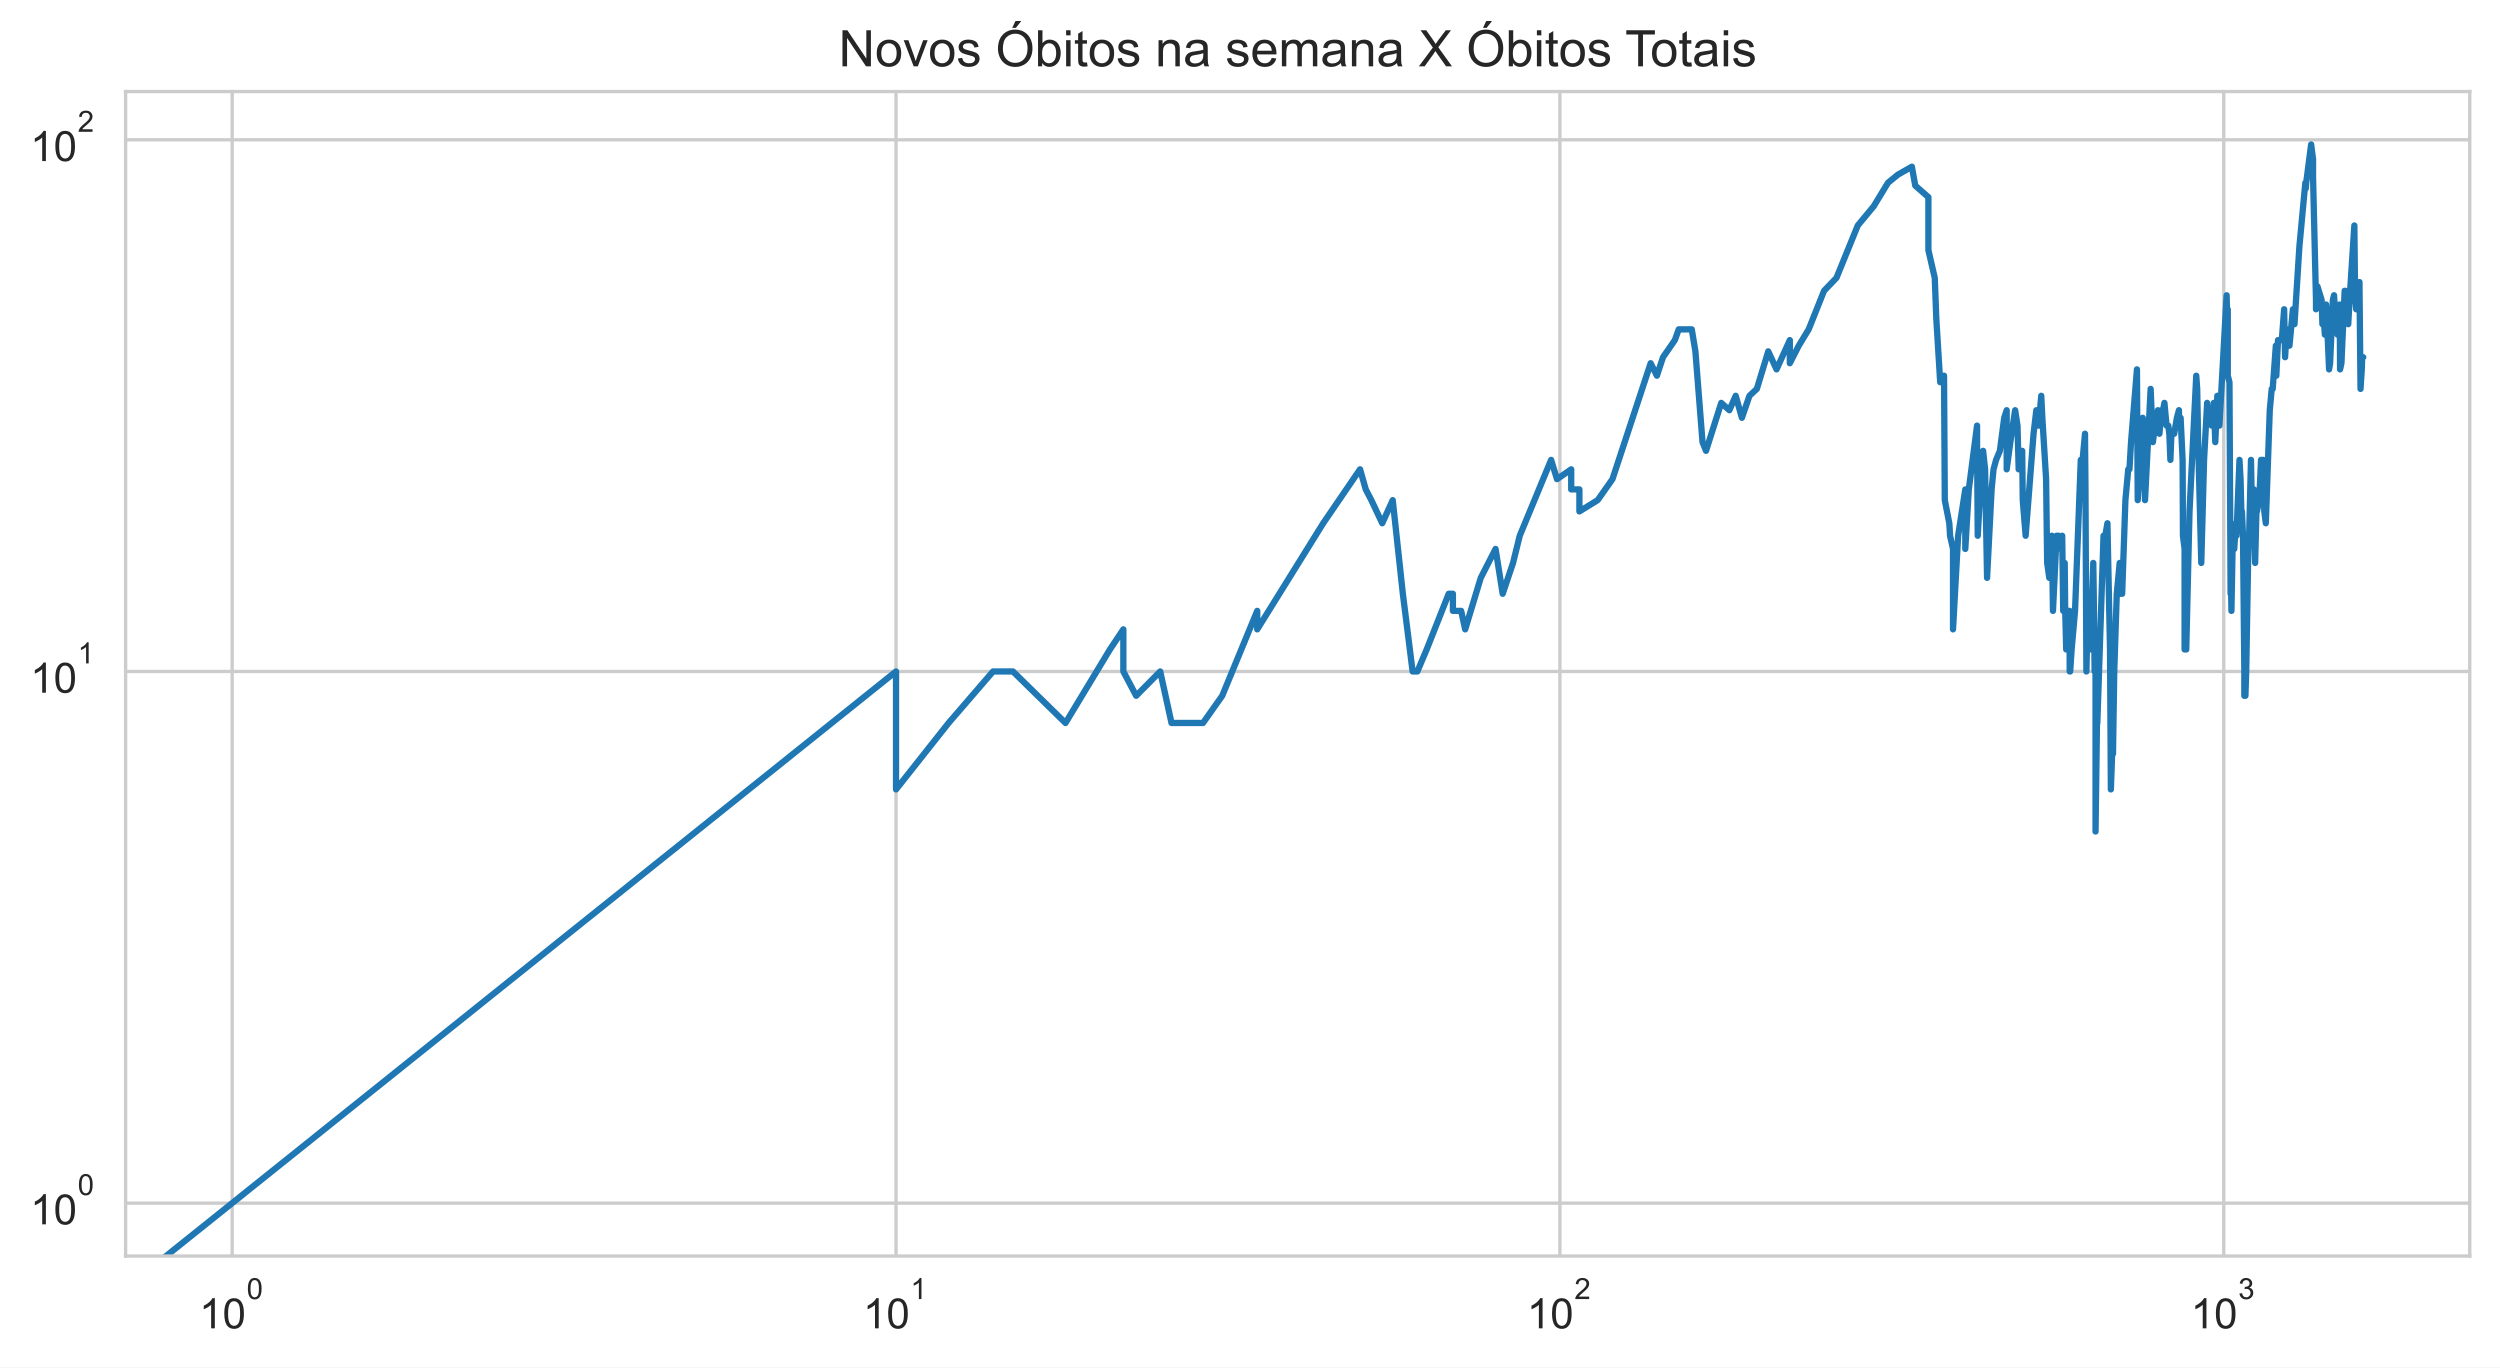
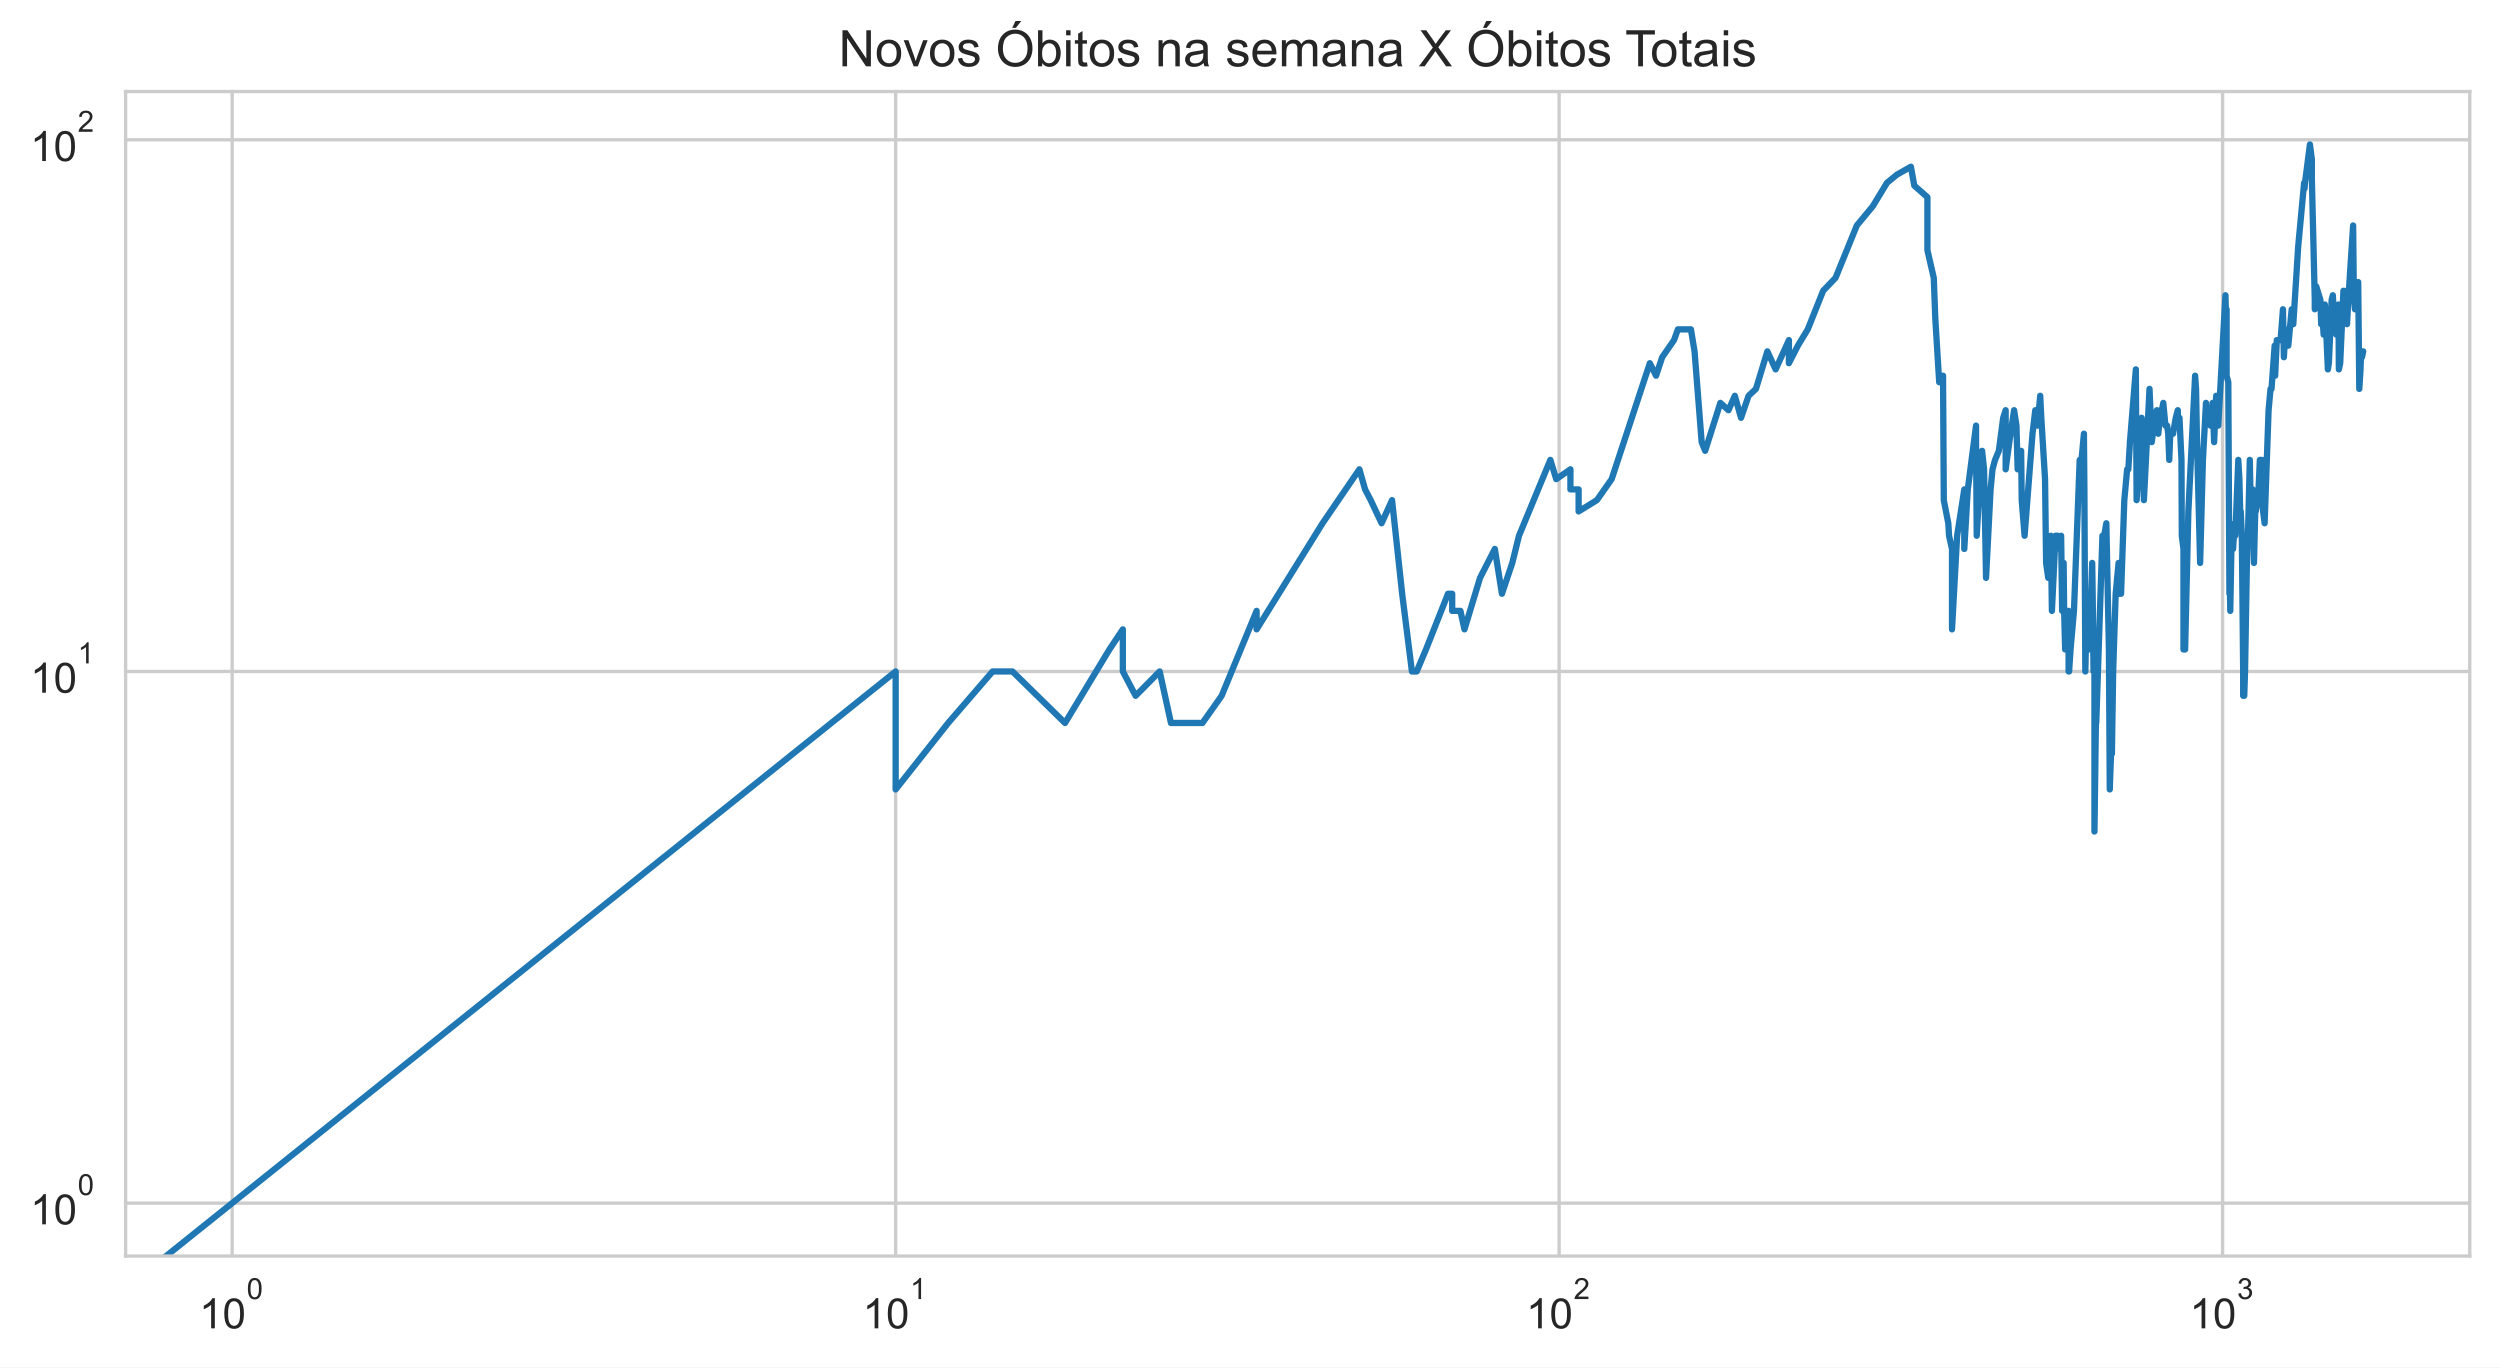
<svg xmlns="http://www.w3.org/2000/svg" xmlns:xlink="http://www.w3.org/1999/xlink" height="325.489pt" version="1.1" viewBox="0 0 595.1 325.489" width="595.1pt">
  <defs>
    <style type="text/css">*{stroke-linecap:butt;stroke-linejoin:round;}</style>
  </defs>
  <g id="figure_1">
    <g id="patch_1">
      <path d="M 0 325.489  L 595.1 325.489  L 595.1 0  L 0 0  z " style="fill:#ffffff;" />
    </g>
    <g id="axes_1">
      <g id="patch_2">
        <path d="M 29.9 298.989  L 587.9 298.989  L 587.9 21.789  L 29.9 21.789  z " style="fill:#ffffff;" />
      </g>
      <g id="matplotlib.axis_1">
        <g id="xtick_1">
          <g id="line2d_1">
-             <path clip-path="url(#ped94d656ad)" d="M 55.264 298.989  L 55.264 21.789  " style="fill:none;stroke:#cccccc;stroke-linecap:round;stroke-width:0.8;" />
+             <path clip-path="url(#p7905ff65bb)" d="M 55.264 298.989  L 55.264 21.789  " style="fill:none;stroke:#cccccc;stroke-linecap:round;stroke-width:0.8;" />
          </g>
          <g id="text_1">
            <g style="fill:#262626;" transform="translate(47.41364 316.3019)scale(0.1 -0.1)">
              <defs>
                <path d="M 2384 0  L 1822 0  L 1822 3584  Q 1619 3391 1289 3197  Q 959 3003 697 2906  L 697 3450  Q 1169 3672 1522 3987  Q 1875 4303 2022 4600  L 2384 4600  L 2384 0  z " id="ArialMT-31" transform="scale(0.015625)" />
                <path d="M 266 2259  Q 266 3072 433 3567  Q 600 4063 929 4331  Q 1259 4600 1759 4600  Q 2128 4600 2406 4451  Q 2684 4303 2865 4023  Q 3047 3744 3150 3342  Q 3253 2941 3253 2259  Q 3253 1453 3087 958  Q 2922 463 2592 192  Q 2263 -78 1759 -78  Q 1097 -78 719 397  Q 266 969 266 2259  z M 844 2259  Q 844 1131 1108 757  Q 1372 384 1759 384  Q 2147 384 2411 759  Q 2675 1134 2675 2259  Q 2675 3391 2411 3762  Q 2147 4134 1753 4134  Q 1366 4134 1134 3806  Q 844 3388 844 2259  z " id="ArialMT-30" transform="scale(0.015625)" />
              </defs>
              <use transform="translate(0 0.99375)" xlink:href="#ArialMT-31" />
              <use transform="translate(55.61523 0.99375)" xlink:href="#ArialMT-30" />
              <use transform="translate(112.9728 70.6875)scale(0.7)" xlink:href="#ArialMT-30" />
            </g>
          </g>
        </g>
        <g id="xtick_2">
          <g id="line2d_2">
-             <path clip-path="url(#ped94d656ad)" d="M 213.29 298.989  L 213.29 21.789  " style="fill:none;stroke:#cccccc;stroke-linecap:round;stroke-width:0.8;" />
+             <path clip-path="url(#p7905ff65bb)" d="M 213.198 298.989  L 213.198 21.789  " style="fill:none;stroke:#cccccc;stroke-linecap:round;stroke-width:0.8;" />
          </g>
          <g id="text_2">
-             <g style="fill:#262626;" transform="translate(205.44 316.3019)scale(0.1 -0.1)">
+             <g style="fill:#262626;" transform="translate(205.348 316.3019)scale(0.1 -0.1)">
              <use transform="translate(0 0.99375)" xlink:href="#ArialMT-31" />
              <use transform="translate(55.61523 0.99375)" xlink:href="#ArialMT-30" />
              <use transform="translate(112.9728 70.6875)scale(0.7)" xlink:href="#ArialMT-31" />
            </g>
          </g>
        </g>
        <g id="xtick_3">
          <g id="line2d_3">
-             <path clip-path="url(#ped94d656ad)" d="M 371.316 298.989  L 371.316 21.789  " style="fill:none;stroke:#cccccc;stroke-linecap:round;stroke-width:0.8;" />
+             <path clip-path="url(#p7905ff65bb)" d="M 371.132 298.989  L 371.132 21.789  " style="fill:none;stroke:#cccccc;stroke-linecap:round;stroke-width:0.8;" />
          </g>
          <g id="text_3">
-             <g style="fill:#262626;" transform="translate(363.4664 316.3019)scale(0.1 -0.1)">
+             <g style="fill:#262626;" transform="translate(363.2824 316.3019)scale(0.1 -0.1)">
              <defs>
                <path d="M 3222 541  L 3222 0  L 194 0  Q 188 203 259 391  Q 375 700 629 1000  Q 884 1300 1366 1694  Q 2113 2306 2375 2664  Q 2638 3022 2638 3341  Q 2638 3675 2398 3904  Q 2159 4134 1775 4134  Q 1369 4134 1125 3890  Q 881 3647 878 3216  L 300 3275  Q 359 3922 746 4261  Q 1134 4600 1788 4600  Q 2447 4600 2831 4234  Q 3216 3869 3216 3328  Q 3216 3053 3103 2787  Q 2991 2522 2730 2228  Q 2469 1934 1863 1422  Q 1356 997 1212 845  Q 1069 694 975 541  L 3222 541  z " id="ArialMT-32" transform="scale(0.015625)" />
              </defs>
              <use transform="translate(0 0.99375)" xlink:href="#ArialMT-31" />
              <use transform="translate(55.61523 0.99375)" xlink:href="#ArialMT-30" />
              <use transform="translate(112.9728 70.6875)scale(0.7)" xlink:href="#ArialMT-32" />
            </g>
          </g>
        </g>
        <g id="xtick_4">
          <g id="line2d_4">
-             <path clip-path="url(#ped94d656ad)" d="M 529.343 298.989  L 529.343 21.789  " style="fill:none;stroke:#cccccc;stroke-linecap:round;stroke-width:0.8;" />
+             <path clip-path="url(#p7905ff65bb)" d="M 529.067 298.989  L 529.067 21.789  " style="fill:none;stroke:#cccccc;stroke-linecap:round;stroke-width:0.8;" />
          </g>
          <g id="text_4">
-             <g style="fill:#262626;" transform="translate(521.4928 316.3019)scale(0.1 -0.1)">
+             <g style="fill:#262626;" transform="translate(521.2167 316.3019)scale(0.1 -0.1)">
              <defs>
                <path d="M 269 1209  L 831 1284  Q 928 806 1161 595  Q 1394 384 1728 384  Q 2125 384 2398 659  Q 2672 934 2672 1341  Q 2672 1728 2419 1979  Q 2166 2231 1775 2231  Q 1616 2231 1378 2169  L 1441 2663  Q 1497 2656 1531 2656  Q 1891 2656 2178 2843  Q 2466 3031 2466 3422  Q 2466 3731 2256 3934  Q 2047 4138 1716 4138  Q 1388 4138 1169 3931  Q 950 3725 888 3313  L 325 3413  Q 428 3978 793 4289  Q 1159 4600 1703 4600  Q 2078 4600 2393 4439  Q 2709 4278 2876 4000  Q 3044 3722 3044 3409  Q 3044 3113 2884 2869  Q 2725 2625 2413 2481  Q 2819 2388 3044 2092  Q 3269 1797 3269 1353  Q 3269 753 2831 336  Q 2394 -81 1725 -81  Q 1122 -81 723 278  Q 325 638 269 1209  z " id="ArialMT-33" transform="scale(0.015625)" />
              </defs>
              <use transform="translate(0 0.99375)" xlink:href="#ArialMT-31" />
              <use transform="translate(55.61523 0.99375)" xlink:href="#ArialMT-30" />
              <use transform="translate(112.9728 70.6875)scale(0.7)" xlink:href="#ArialMT-33" />
            </g>
          </g>
        </g>
        <g id="xtick_5" />
        <g id="xtick_6" />
        <g id="xtick_7" />
        <g id="xtick_8" />
        <g id="xtick_9" />
        <g id="xtick_10" />
        <g id="xtick_11" />
        <g id="xtick_12" />
        <g id="xtick_13" />
        <g id="xtick_14" />
        <g id="xtick_15" />
        <g id="xtick_16" />
        <g id="xtick_17" />
        <g id="xtick_18" />
        <g id="xtick_19" />
        <g id="xtick_20" />
        <g id="xtick_21" />
        <g id="xtick_22" />
        <g id="xtick_23" />
        <g id="xtick_24" />
        <g id="xtick_25" />
        <g id="xtick_26" />
        <g id="xtick_27" />
        <g id="xtick_28" />
        <g id="xtick_29" />
        <g id="xtick_30" />
        <g id="xtick_31" />
        <g id="xtick_32" />
      </g>
      <g id="matplotlib.axis_2">
        <g id="ytick_1">
          <g id="line2d_5">
-             <path clip-path="url(#ped94d656ad)" d="M 29.9 286.389  L 587.9 286.389  " style="fill:none;stroke:#cccccc;stroke-linecap:round;stroke-width:0.8;" />
+             <path clip-path="url(#p7905ff65bb)" d="M 29.9 286.389  L 587.9 286.389  " style="fill:none;stroke:#cccccc;stroke-linecap:round;stroke-width:0.8;" />
          </g>
          <g id="text_5">
            <g style="fill:#262626;" transform="translate(7.2 291.5456)scale(0.1 -0.1)">
              <use transform="translate(0 0.99375)" xlink:href="#ArialMT-31" />
              <use transform="translate(55.61523 0.99375)" xlink:href="#ArialMT-30" />
              <use transform="translate(112.9728 70.6875)scale(0.7)" xlink:href="#ArialMT-30" />
            </g>
          </g>
        </g>
        <g id="ytick_2">
          <g id="line2d_6">
-             <path clip-path="url(#ped94d656ad)" d="M 29.9 159.834  L 587.9 159.834  " style="fill:none;stroke:#cccccc;stroke-linecap:round;stroke-width:0.8;" />
+             <path clip-path="url(#p7905ff65bb)" d="M 29.9 159.834  L 587.9 159.834  " style="fill:none;stroke:#cccccc;stroke-linecap:round;stroke-width:0.8;" />
          </g>
          <g id="text_6">
            <g style="fill:#262626;" transform="translate(7.2 164.9904)scale(0.1 -0.1)">
              <use transform="translate(0 0.99375)" xlink:href="#ArialMT-31" />
              <use transform="translate(55.61523 0.99375)" xlink:href="#ArialMT-30" />
              <use transform="translate(112.9728 70.6875)scale(0.7)" xlink:href="#ArialMT-31" />
            </g>
          </g>
        </g>
        <g id="ytick_3">
          <g id="line2d_7">
-             <path clip-path="url(#ped94d656ad)" d="M 29.9 33.279  L 587.9 33.279  " style="fill:none;stroke:#cccccc;stroke-linecap:round;stroke-width:0.8;" />
+             <path clip-path="url(#p7905ff65bb)" d="M 29.9 33.279  L 587.9 33.279  " style="fill:none;stroke:#cccccc;stroke-linecap:round;stroke-width:0.8;" />
          </g>
          <g id="text_7">
            <g style="fill:#262626;" transform="translate(7.2 38.43524)scale(0.1 -0.1)">
              <use transform="translate(0 0.99375)" xlink:href="#ArialMT-31" />
              <use transform="translate(55.61523 0.99375)" xlink:href="#ArialMT-30" />
              <use transform="translate(112.9728 70.6875)scale(0.7)" xlink:href="#ArialMT-32" />
            </g>
          </g>
        </g>
        <g id="ytick_4" />
        <g id="ytick_5" />
        <g id="ytick_6" />
        <g id="ytick_7" />
        <g id="ytick_8" />
        <g id="ytick_9" />
        <g id="ytick_10" />
        <g id="ytick_11" />
        <g id="ytick_12" />
        <g id="ytick_13" />
        <g id="ytick_14" />
        <g id="ytick_15" />
        <g id="ytick_16" />
        <g id="ytick_17" />
        <g id="ytick_18" />
        <g id="ytick_19" />
        <g id="ytick_20" />
        <g id="ytick_21" />
      </g>
      <g id="line2d_8">
-         <path clip-path="url(#ped94d656ad)" d="M 5.192 326.489  L 213.29 159.834  L 213.29 187.91  L 225.803 172.099  L 236.382 159.834  L 236.382 159.834  L 241.117 159.834  L 253.63 172.099  L 264.209 154.596  L 267.402 149.813  L 267.402 159.834  L 270.453 165.625  L 270.453 165.625  L 276.175 159.834  L 278.867 172.099  L 286.361 172.099  L 290.938 165.625  L 299.267 145.414  L 299.267 149.813  L 299.267 149.813  L 314.973 124.556  L 323.746 111.716  L 325.105 116.499  L 326.437 119.056  L 329.028 124.556  L 331.523 119.056  L 333.932 141.341  L 336.258 159.834  L 337.393 159.834  L 339.607 154.596  L 344.848 141.341  L 345.85 141.341  L 345.85 145.414  L 347.811 145.414  L 348.771 149.813  L 352.482 137.549  L 356.002 130.67  L 357.697 141.341  L 360.163 134.002  L 361.759 127.528  L 369.226 109.473  L 370.627 114.056  L 374.008 111.716  L 374.008 116.499  L 375.96 116.499  L 375.96 121.737  L 380.309 119.056  L 383.829 114.056  L 392.922 86.46  L 394.408 89.431  L 395.864 85.032  L 398.684 80.959  L 399.599 78.402  L 402.709 78.402  L 403.573 83.64  L 405.267 105.243  L 406.099 107.317  L 409.723 95.905  L 411.656 97.65  L 413.165 94.214  L 414.641 99.452  L 416.442 94.214  L 418.197 92.573  L 420.916 83.64  L 422.886 87.925  L 426.049 80.959  L 426.049 86.46  L 428.18 82.283  L 430.537 78.402  L 434.201 69.22  L 437.157 66.137  L 442.224 53.673  L 446.024 49.091  L 446.024 49.091  L 449.406 43.52  L 451.784 41.569  L 455.102 39.684  L 455.907 44.186  L 459.036 46.935  L 459.036 59.553  L 459.036 59.553  L 460.549 66.137  L 460.922 75.959  L 461.845 90.98  L 462.757 89.431  L 462.938 119.056  L 462.938 119.056  L 464.013 124.556  L 464.19 127.528  L 464.896 130.67  L 464.896 149.813  L 466.114 127.528  L 466.114 127.528  L 467.817 116.499  L 467.817 130.67  L 468.653 116.499  L 470.618 101.315  L 470.618 105.243  L 470.618 105.243  L 470.78 127.528  L 471.261 119.056  L 472.057 107.317  L 472.529 111.716  L 472.999 137.549  L 474.082 116.499  L 474.541 111.716  L 475.149 109.473  L 476.05 107.317  L 477.086 99.452  L 477.671 97.65  L 477.671 111.716  L 477.671 111.716  L 478.54 105.243  L 479.682 97.65  L 480.245 101.315  L 480.526 111.716  L 481.221 109.473  L 481.221 109.473  L 481.359 107.317  L 481.497 119.056  L 482.183 127.528  L 484.067 103.244  L 484.727 97.65  L 485.251 99.452  L 485.251 99.452  L 485.251 101.315  L 485.9 94.214  L 486.158 99.452  L 487.054 114.056  L 487.308 134.002  L 487.308 134.002  L 487.812 137.549  L 488.438 127.528  L 488.687 145.414  L 489.55 127.528  L 489.55 127.528  L 490.038 127.528  L 490.523 130.67  L 490.885 127.528  L 491.125 145.414  L 491.483 134.002  L 491.602 145.414  L 491.84 154.596  L 492.43 145.414  L 492.43 149.813  L 492.664 145.414  L 492.664 159.834  L 492.782 159.834  L 493.131 154.596  L 493.941 145.414  L 495.307 109.473  L 495.532 109.473  L 495.532 109.473  L 495.532 111.716  L 496.313 103.244  L 496.424 116.499  L 496.646 159.834  L 496.646 159.834  L 496.866 149.813  L 497.524 154.596  L 497.742 149.813  L 498.284 134.002  L 498.392 141.341  L 498.607 159.834  L 498.821 159.834  L 498.821 197.931  L 499.248 165.625  L 499.248 172.099  L 500.722 127.528  L 501.034 130.67  L 501.034 130.67  L 501.137 127.528  L 501.653 124.556  L 502.267 154.596  L 502.47 187.91  L 502.774 179.438  L 502.976 179.438  L 503.277 159.834  L 503.877 141.341  L 504.569 134.002  L 504.569 141.341  L 504.668 141.341  L 505.158 141.341  L 505.934 119.056  L 506.607 111.716  L 506.893 111.716  L 506.893 111.716  L 507.273 105.243  L 508.678 87.925  L 508.863 119.056  L 508.863 119.056  L 510.055 99.452  L 510.598 119.056  L 511.938 92.573  L 511.938 92.573  L 512.467 105.243  L 513.252 99.452  L 513.684 97.65  L 514.028 103.244  L 514.541 97.65  L 514.541 99.452  L 514.541 99.452  L 515.219 95.905  L 515.723 101.315  L 516.14 101.315  L 516.389 103.244  L 516.638 109.473  L 516.885 103.244  L 517.54 103.244  L 518.189 99.452  L 518.672 97.65  L 518.752 101.315  L 519.072 99.452  L 519.548 109.473  L 519.627 127.528  L 520.021 130.67  L 520.021 154.596  L 520.021 154.596  L 520.413 154.596  L 521.191 121.737  L 522.795 89.431  L 522.795 89.431  L 523.021 92.573  L 523.246 105.243  L 523.992 134.002  L 524.657 109.473  L 524.657 109.473  L 525.388 95.905  L 525.46 99.452  L 526.255 97.65  L 526.47 101.315  L 526.969 95.905  L 526.969 95.905  L 527.323 105.243  L 527.816 94.214  L 528.306 101.315  L 530.026 70.288  L 530.161 75.959  L 530.297 73.62  L 530.297 73.62  L 530.297 89.431  L 530.702 90.98  L 530.97 141.341  L 531.104 141.341  L 531.171 145.414  L 531.171 145.414  L 531.438 130.67  L 531.836 130.67  L 532.232 124.556  L 532.364 124.556  L 532.364 127.528  L 532.364 127.528  L 533.082 109.473  L 533.342 114.056  L 533.6 124.556  L 533.665 121.737  L 533.665 121.737  L 533.922 127.528  L 534.242 159.834  L 534.242 165.625  L 534.242 165.625  L 534.497 165.625  L 534.688 159.834  L 535.131 134.002  L 535.383 127.528  L 535.822 109.473  L 535.822 109.473  L 536.009 119.056  L 536.505 116.499  L 536.69 119.056  L 536.813 134.002  L 536.813 134.002  L 537.121 121.737  L 537.243 121.737  L 537.791 119.056  L 538.215 109.473  L 538.335 109.473  L 538.335 109.473  L 538.456 116.499  L 538.755 109.473  L 538.994 121.737  L 539.351 124.556  L 540.294 97.65  L 540.76 92.573  L 540.992 92.573  L 541.741 82.283  L 541.856 89.431  L 542.255 80.959  L 543.158 80.959  L 543.717 73.62  L 543.94 85.032  L 544.327 78.402  L 544.547 80.959  L 544.547 82.283  L 544.986 82.283  L 545.801 73.62  L 546.177 77.167  L 547.349 58.673  L 548.76 43.52  L 548.863 44.861  L 548.966 43.52  L 550.142 34.389  L 550.597 37.862  L 550.597 42.211  L 551.298 71.376  L 551.298 73.62  L 551.646 68.173  L 552.631 71.376  L 552.826 77.167  L 552.923 74.777  L 553.166 75.959  L 553.408 79.665  L 553.698 72.486  L 553.89 75.959  L 554.416 87.925  L 554.654 86.46  L 555.315 71.376  L 555.596 70.288  L 556.016 77.167  L 556.434 79.665  L 556.941 72.486  L 557.032 87.925  L 557.353 86.46  L 558.124 69.22  L 558.259 69.22  L 558.349 70.288  L 558.753 70.288  L 558.976 77.167  L 559.287 71.376  L 560.431 53.673  L 560.605 70.288  L 560.866 73.62  L 561.126 72.486  L 561.642 67.146  L 561.899 92.573  L 562.197 87.925  L 562.282 85.032  L 562.536 85.032  L 562.536 85.032  " style="fill:none;stroke:#1f77b4;stroke-linecap:round;stroke-width:1.5;" />
+         <path clip-path="url(#p7905ff65bb)" d="M 5.221 326.489  L 213.198 159.834  L 213.198 187.91  L 225.703 172.099  L 236.277 159.834  L 236.277 159.834  L 241.009 159.834  L 253.514 172.099  L 264.088 154.596  L 267.278 149.813  L 267.278 159.834  L 270.327 165.625  L 270.327 165.625  L 276.046 159.834  L 278.737 172.099  L 286.227 172.099  L 290.801 165.625  L 299.125 145.414  L 299.125 149.813  L 299.125 149.813  L 314.821 124.556  L 323.589 111.716  L 324.948 116.499  L 326.28 119.056  L 328.868 124.556  L 331.363 119.056  L 333.77 141.341  L 336.095 159.834  L 337.229 159.834  L 339.441 154.596  L 344.68 141.341  L 345.681 141.341  L 345.681 145.414  L 347.641 145.414  L 348.6 149.813  L 352.309 137.549  L 355.827 130.67  L 357.521 141.341  L 359.985 134.002  L 361.58 127.528  L 369.043 109.473  L 370.443 114.056  L 373.823 111.716  L 373.823 116.499  L 375.773 116.499  L 375.773 121.737  L 380.12 119.056  L 383.638 114.056  L 392.725 86.46  L 394.211 89.431  L 395.665 85.032  L 398.484 80.959  L 399.399 78.402  L 402.507 78.402  L 403.37 83.64  L 405.064 105.243  L 405.895 107.317  L 409.516 95.905  L 411.449 97.65  L 412.956 94.214  L 414.431 99.452  L 416.232 94.214  L 417.986 92.573  L 420.703 83.64  L 422.672 87.925  L 425.833 80.959  L 425.833 86.46  L 427.963 82.283  L 430.318 78.402  L 433.981 69.22  L 436.934 66.137  L 441.999 53.673  L 445.797 49.091  L 445.797 49.091  L 449.176 43.52  L 451.553 41.569  L 454.869 39.684  L 455.674 44.186  L 458.801 46.935  L 458.801 59.553  L 458.801 59.553  L 460.313 66.137  L 460.685 75.959  L 461.608 90.98  L 462.519 89.431  L 462.7 119.056  L 462.7 119.056  L 463.775 124.556  L 463.952 127.528  L 464.657 130.67  L 464.657 149.813  L 465.875 127.528  L 465.875 127.528  L 467.577 116.499  L 467.577 130.67  L 468.412 116.499  L 470.377 101.315  L 470.377 105.243  L 470.377 105.243  L 470.538 127.528  L 471.019 119.056  L 471.814 107.317  L 472.286 111.716  L 472.756 137.549  L 473.838 116.499  L 474.297 111.716  L 474.904 109.473  L 475.805 107.317  L 476.841 99.452  L 477.426 97.65  L 477.426 111.716  L 477.426 111.716  L 478.294 105.243  L 479.435 97.65  L 479.998 101.315  L 480.278 111.716  L 480.973 109.473  L 480.973 109.473  L 481.111 107.317  L 481.249 119.056  L 481.934 127.528  L 483.817 103.244  L 484.477 97.65  L 485.001 99.452  L 485.001 99.452  L 485.001 101.315  L 485.65 94.214  L 485.908 99.452  L 486.803 114.056  L 487.056 134.002  L 487.056 134.002  L 487.56 137.549  L 488.186 127.528  L 488.434 145.414  L 489.297 127.528  L 489.297 127.528  L 489.785 127.528  L 490.27 130.67  L 490.631 127.528  L 490.871 145.414  L 491.229 134.002  L 491.348 145.414  L 491.586 154.596  L 492.175 145.414  L 492.175 149.813  L 492.41 145.414  L 492.41 159.834  L 492.527 159.834  L 492.876 154.596  L 493.685 145.414  L 495.05 109.473  L 495.275 109.473  L 495.275 109.473  L 495.275 111.716  L 496.057 103.244  L 496.168 116.499  L 496.389 159.834  L 496.389 159.834  L 496.609 149.813  L 497.267 154.596  L 497.485 149.813  L 498.026 134.002  L 498.134 141.341  L 498.349 159.834  L 498.563 159.834  L 498.563 197.931  L 498.99 165.625  L 498.99 172.099  L 500.463 127.528  L 500.774 130.67  L 500.774 130.67  L 500.878 127.528  L 501.393 124.556  L 502.006 154.596  L 502.209 187.91  L 502.513 179.438  L 502.715 179.438  L 503.016 159.834  L 503.615 141.341  L 504.308 134.002  L 504.308 141.341  L 504.406 141.341  L 504.896 141.341  L 505.672 119.056  L 506.344 111.716  L 506.63 111.716  L 506.63 111.716  L 507.009 105.243  L 508.414 87.925  L 508.599 119.056  L 508.599 119.056  L 509.79 99.452  L 510.333 119.056  L 511.672 92.573  L 511.672 92.573  L 512.2 105.243  L 512.985 99.452  L 513.418 97.65  L 513.761 103.244  L 514.274 97.65  L 514.274 99.452  L 514.274 99.452  L 514.951 95.905  L 515.455 101.315  L 515.872 101.315  L 516.121 103.244  L 516.369 109.473  L 516.616 103.244  L 517.271 103.244  L 517.92 99.452  L 518.402 97.65  L 518.482 101.315  L 518.802 99.452  L 519.278 109.473  L 519.357 127.528  L 519.751 130.67  L 519.751 154.596  L 519.751 154.596  L 520.143 154.596  L 520.919 121.737  L 522.523 89.431  L 522.523 89.431  L 522.749 92.573  L 522.974 105.243  L 523.719 134.002  L 524.383 109.473  L 524.383 109.473  L 525.114 95.905  L 525.187 99.452  L 525.98 97.65  L 526.195 101.315  L 526.694 95.905  L 526.694 95.905  L 527.048 105.243  L 527.541 94.214  L 528.03 101.315  L 529.749 70.288  L 529.885 75.959  L 530.02 73.62  L 530.02 73.62  L 530.02 89.431  L 530.425 90.98  L 530.693 141.341  L 530.827 141.341  L 530.894 145.414  L 530.894 145.414  L 531.161 130.67  L 531.559 130.67  L 531.954 124.556  L 532.086 124.556  L 532.086 127.528  L 532.086 127.528  L 532.804 109.473  L 533.063 114.056  L 533.322 124.556  L 533.386 121.737  L 533.386 121.737  L 533.643 127.528  L 533.963 159.834  L 533.963 165.625  L 533.963 165.625  L 534.218 165.625  L 534.409 159.834  L 534.852 134.002  L 535.103 127.528  L 535.542 109.473  L 535.542 109.473  L 535.729 119.056  L 536.225 116.499  L 536.41 119.056  L 536.533 134.002  L 536.533 134.002  L 536.84 121.737  L 536.962 121.737  L 537.51 119.056  L 537.934 109.473  L 538.054 109.473  L 538.054 109.473  L 538.174 116.499  L 538.474 109.473  L 538.713 121.737  L 539.069 124.556  L 540.011 97.65  L 540.477 92.573  L 540.709 92.573  L 541.458 82.283  L 541.572 89.431  L 541.971 80.959  L 542.874 80.959  L 543.433 73.62  L 543.655 85.032  L 544.042 78.402  L 544.262 80.959  L 544.262 82.283  L 544.701 82.283  L 545.515 73.62  L 545.892 77.167  L 547.062 58.673  L 548.472 43.52  L 548.576 44.861  L 548.679 43.52  L 549.854 34.389  L 550.308 37.862  L 550.308 42.211  L 551.009 71.376  L 551.009 73.62  L 551.357 68.173  L 552.341 71.376  L 552.536 77.167  L 552.634 74.777  L 552.876 75.959  L 553.118 79.665  L 553.408 72.486  L 553.6 75.959  L 554.125 87.925  L 554.363 86.46  L 555.024 71.376  L 555.305 70.288  L 555.725 77.167  L 556.142 79.665  L 556.649 72.486  L 556.74 87.925  L 557.06 86.46  L 557.831 69.22  L 557.966 69.22  L 558.056 70.288  L 558.46 70.288  L 558.683 77.167  L 558.994 71.376  L 560.137 53.673  L 560.311 70.288  L 560.572 73.62  L 560.831 72.486  L 561.347 67.146  L 561.604 92.573  L 561.902 87.925  L 561.987 85.032  L 562.241 85.032  L 562.536 83.64  L 562.536 83.64  " style="fill:none;stroke:#1f77b4;stroke-linecap:round;stroke-width:1.5;" />
      </g>
      <g id="patch_3">
        <path d="M 29.9 298.989  L 29.9 21.789  " style="fill:none;stroke:#cccccc;stroke-linecap:square;stroke-linejoin:miter;stroke-width:0.8;" />
      </g>
      <g id="patch_4">
        <path d="M 587.9 298.989  L 587.9 21.789  " style="fill:none;stroke:#cccccc;stroke-linecap:square;stroke-linejoin:miter;stroke-width:0.8;" />
      </g>
      <g id="patch_5">
        <path d="M 29.9 298.989  L 587.9 298.989  " style="fill:none;stroke:#cccccc;stroke-linecap:square;stroke-linejoin:miter;stroke-width:0.8;" />
      </g>
      <g id="patch_6">
        <path d="M 29.9 21.789  L 587.9 21.789  " style="fill:none;stroke:#cccccc;stroke-linecap:square;stroke-linejoin:miter;stroke-width:0.8;" />
      </g>
      <g id="text_8">
        <g style="fill:#262626;" transform="translate(199.6278 15.78937)scale(0.12 -0.12)">
          <defs>
            <path d="M 488 0  L 488 4581  L 1109 4581  L 3516 984  L 3516 4581  L 4097 4581  L 4097 0  L 3475 0  L 1069 3600  L 1069 0  L 488 0  z " id="ArialMT-4e" transform="scale(0.015625)" />
            <path d="M 213 1659  Q 213 2581 725 3025  Q 1153 3394 1769 3394  Q 2453 3394 2887 2945  Q 3322 2497 3322 1706  Q 3322 1066 3130 698  Q 2938 331 2570 128  Q 2203 -75 1769 -75  Q 1072 -75 642 372  Q 213 819 213 1659  z M 791 1659  Q 791 1022 1069 705  Q 1347 388 1769 388  Q 2188 388 2466 706  Q 2744 1025 2744 1678  Q 2744 2294 2464 2611  Q 2184 2928 1769 2928  Q 1347 2928 1069 2612  Q 791 2297 791 1659  z " id="ArialMT-6f" transform="scale(0.015625)" />
            <path d="M 1344 0  L 81 3319  L 675 3319  L 1388 1331  Q 1503 1009 1600 663  Q 1675 925 1809 1294  L 2547 3319  L 3125 3319  L 1869 0  L 1344 0  z " id="ArialMT-76" transform="scale(0.015625)" />
            <path d="M 197 991  L 753 1078  Q 800 744 1014 566  Q 1228 388 1613 388  Q 2000 388 2187 545  Q 2375 703 2375 916  Q 2375 1106 2209 1216  Q 2094 1291 1634 1406  Q 1016 1563 777 1677  Q 538 1791 414 1992  Q 291 2194 291 2438  Q 291 2659 392 2848  Q 494 3038 669 3163  Q 800 3259 1026 3326  Q 1253 3394 1513 3394  Q 1903 3394 2198 3281  Q 2494 3169 2634 2976  Q 2775 2784 2828 2463  L 2278 2388  Q 2241 2644 2061 2787  Q 1881 2931 1553 2931  Q 1166 2931 1000 2803  Q 834 2675 834 2503  Q 834 2394 903 2306  Q 972 2216 1119 2156  Q 1203 2125 1616 2013  Q 2213 1853 2448 1751  Q 2684 1650 2818 1456  Q 2953 1263 2953 975  Q 2953 694 2789 445  Q 2625 197 2315 61  Q 2006 -75 1616 -75  Q 969 -75 630 194  Q 291 463 197 991  z " id="ArialMT-73" transform="scale(0.015625)" />
            <path id="ArialMT-20" transform="scale(0.015625)" />
            <path d="M 309 2231  Q 309 3372 921 4017  Q 1534 4663 2503 4663  Q 3138 4663 3647 4359  Q 4156 4056 4423 3514  Q 4691 2972 4691 2284  Q 4691 1588 4409 1038  Q 4128 488 3612 205  Q 3097 -78 2500 -78  Q 1853 -78 1343 234  Q 834 547 571 1087  Q 309 1628 309 2231  z M 934 2222  Q 934 1394 1379 917  Q 1825 441 2497 441  Q 3181 441 3623 922  Q 4066 1403 4066 2288  Q 4066 2847 3877 3264  Q 3688 3681 3323 3911  Q 2959 4141 2506 4141  Q 1863 4141 1398 3698  Q 934 3256 934 2222  z M 2118 4883  L 2533 5758  L 3271 5758  L 2583 4883  L 2118 4883  z " id="ArialMT-d3" transform="scale(0.015625)" />
            <path d="M 941 0  L 419 0  L 419 4581  L 981 4581  L 981 2947  Q 1338 3394 1891 3394  Q 2197 3394 2470 3270  Q 2744 3147 2920 2923  Q 3097 2700 3197 2384  Q 3297 2069 3297 1709  Q 3297 856 2875 390  Q 2453 -75 1863 -75  Q 1275 -75 941 416  L 941 0  z M 934 1684  Q 934 1088 1097 822  Q 1363 388 1816 388  Q 2184 388 2453 708  Q 2722 1028 2722 1663  Q 2722 2313 2464 2622  Q 2206 2931 1841 2931  Q 1472 2931 1203 2611  Q 934 2291 934 1684  z " id="ArialMT-62" transform="scale(0.015625)" />
            <path d="M 425 3934  L 425 4581  L 988 4581  L 988 3934  L 425 3934  z M 425 0  L 425 3319  L 988 3319  L 988 0  L 425 0  z " id="ArialMT-69" transform="scale(0.015625)" />
            <path d="M 1650 503  L 1731 6  Q 1494 -44 1306 -44  Q 1000 -44 831 53  Q 663 150 594 308  Q 525 466 525 972  L 525 2881  L 113 2881  L 113 3319  L 525 3319  L 525 4141  L 1084 4478  L 1084 3319  L 1650 3319  L 1650 2881  L 1084 2881  L 1084 941  Q 1084 700 1114 631  Q 1144 563 1211 522  Q 1278 481 1403 481  Q 1497 481 1650 503  z " id="ArialMT-74" transform="scale(0.015625)" />
            <path d="M 422 0  L 422 3319  L 928 3319  L 928 2847  Q 1294 3394 1984 3394  Q 2284 3394 2536 3286  Q 2788 3178 2913 3003  Q 3038 2828 3088 2588  Q 3119 2431 3119 2041  L 3119 0  L 2556 0  L 2556 2019  Q 2556 2363 2490 2533  Q 2425 2703 2258 2804  Q 2091 2906 1866 2906  Q 1506 2906 1245 2678  Q 984 2450 984 1813  L 984 0  L 422 0  z " id="ArialMT-6e" transform="scale(0.015625)" />
            <path d="M 2588 409  Q 2275 144 1986 34  Q 1697 -75 1366 -75  Q 819 -75 525 192  Q 231 459 231 875  Q 231 1119 342 1320  Q 453 1522 633 1644  Q 813 1766 1038 1828  Q 1203 1872 1538 1913  Q 2219 1994 2541 2106  Q 2544 2222 2544 2253  Q 2544 2597 2384 2738  Q 2169 2928 1744 2928  Q 1347 2928 1158 2789  Q 969 2650 878 2297  L 328 2372  Q 403 2725 575 2942  Q 747 3159 1072 3276  Q 1397 3394 1825 3394  Q 2250 3394 2515 3294  Q 2781 3194 2906 3042  Q 3031 2891 3081 2659  Q 3109 2516 3109 2141  L 3109 1391  Q 3109 606 3145 398  Q 3181 191 3288 0  L 2700 0  Q 2613 175 2588 409  z M 2541 1666  Q 2234 1541 1622 1453  Q 1275 1403 1131 1340  Q 988 1278 909 1158  Q 831 1038 831 891  Q 831 666 1001 516  Q 1172 366 1500 366  Q 1825 366 2078 508  Q 2331 650 2450 897  Q 2541 1088 2541 1459  L 2541 1666  z " id="ArialMT-61" transform="scale(0.015625)" />
            <path d="M 2694 1069  L 3275 997  Q 3138 488 2766 206  Q 2394 -75 1816 -75  Q 1088 -75 661 373  Q 234 822 234 1631  Q 234 2469 665 2931  Q 1097 3394 1784 3394  Q 2450 3394 2872 2941  Q 3294 2488 3294 1666  Q 3294 1616 3291 1516  L 816 1516  Q 847 969 1125 678  Q 1403 388 1819 388  Q 2128 388 2347 550  Q 2566 713 2694 1069  z M 847 1978  L 2700 1978  Q 2663 2397 2488 2606  Q 2219 2931 1791 2931  Q 1403 2931 1139 2672  Q 875 2413 847 1978  z " id="ArialMT-65" transform="scale(0.015625)" />
            <path d="M 422 0  L 422 3319  L 925 3319  L 925 2853  Q 1081 3097 1340 3245  Q 1600 3394 1931 3394  Q 2300 3394 2536 3241  Q 2772 3088 2869 2813  Q 3263 3394 3894 3394  Q 4388 3394 4653 3120  Q 4919 2847 4919 2278  L 4919 0  L 4359 0  L 4359 2091  Q 4359 2428 4304 2576  Q 4250 2725 4106 2815  Q 3963 2906 3769 2906  Q 3419 2906 3187 2673  Q 2956 2441 2956 1928  L 2956 0  L 2394 0  L 2394 2156  Q 2394 2531 2256 2718  Q 2119 2906 1806 2906  Q 1569 2906 1367 2781  Q 1166 2656 1075 2415  Q 984 2175 984 1722  L 984 0  L 422 0  z " id="ArialMT-6d" transform="scale(0.015625)" />
            <path d="M 28 0  L 1800 2388  L 238 4581  L 959 4581  L 1791 3406  Q 2050 3041 2159 2844  Q 2313 3094 2522 3366  L 3444 4581  L 4103 4581  L 2494 2422  L 4228 0  L 3478 0  L 2325 1634  Q 2228 1775 2125 1941  Q 1972 1691 1906 1597  L 756 0  L 28 0  z " id="ArialMT-58" transform="scale(0.015625)" />
            <path d="M 1659 0  L 1659 4041  L 150 4041  L 150 4581  L 3781 4581  L 3781 4041  L 2266 4041  L 2266 0  L 1659 0  z " id="ArialMT-54" transform="scale(0.015625)" />
          </defs>
          <use xlink:href="#ArialMT-4e" />
          <use x="72.217" xlink:href="#ArialMT-6f" />
          <use x="127.832" xlink:href="#ArialMT-76" />
          <use x="177.832" xlink:href="#ArialMT-6f" />
          <use x="233.447" xlink:href="#ArialMT-73" />
          <use x="283.447" xlink:href="#ArialMT-20" />
          <use x="311.23" xlink:href="#ArialMT-d3" />
          <use x="389.014" xlink:href="#ArialMT-62" />
          <use x="444.629" xlink:href="#ArialMT-69" />
          <use x="466.846" xlink:href="#ArialMT-74" />
          <use x="494.629" xlink:href="#ArialMT-6f" />
          <use x="550.244" xlink:href="#ArialMT-73" />
          <use x="600.244" xlink:href="#ArialMT-20" />
          <use x="628.027" xlink:href="#ArialMT-6e" />
          <use x="683.643" xlink:href="#ArialMT-61" />
          <use x="739.258" xlink:href="#ArialMT-20" />
          <use x="767.041" xlink:href="#ArialMT-73" />
          <use x="817.041" xlink:href="#ArialMT-65" />
          <use x="872.656" xlink:href="#ArialMT-6d" />
          <use x="955.957" xlink:href="#ArialMT-61" />
          <use x="1011.572" xlink:href="#ArialMT-6e" />
          <use x="1067.188" xlink:href="#ArialMT-61" />
          <use x="1122.803" xlink:href="#ArialMT-20" />
          <use x="1150.586" xlink:href="#ArialMT-58" />
          <use x="1217.285" xlink:href="#ArialMT-20" />
          <use x="1245.068" xlink:href="#ArialMT-d3" />
          <use x="1322.852" xlink:href="#ArialMT-62" />
          <use x="1378.467" xlink:href="#ArialMT-69" />
          <use x="1400.684" xlink:href="#ArialMT-74" />
          <use x="1428.467" xlink:href="#ArialMT-6f" />
          <use x="1484.082" xlink:href="#ArialMT-73" />
          <use x="1534.082" xlink:href="#ArialMT-20" />
          <use x="1560.115" xlink:href="#ArialMT-54" />
          <use x="1610.074" xlink:href="#ArialMT-6f" />
          <use x="1665.689" xlink:href="#ArialMT-74" />
          <use x="1693.473" xlink:href="#ArialMT-61" />
          <use x="1749.088" xlink:href="#ArialMT-69" />
          <use x="1771.305" xlink:href="#ArialMT-73" />
        </g>
      </g>
    </g>
  </g>
  <defs>
-     <clipPath id="ped94d656ad">
+     <clipPath id="p7905ff65bb">
      <rect height="277.2" width="558" x="29.9" y="21.789" />
    </clipPath>
  </defs>
</svg>
